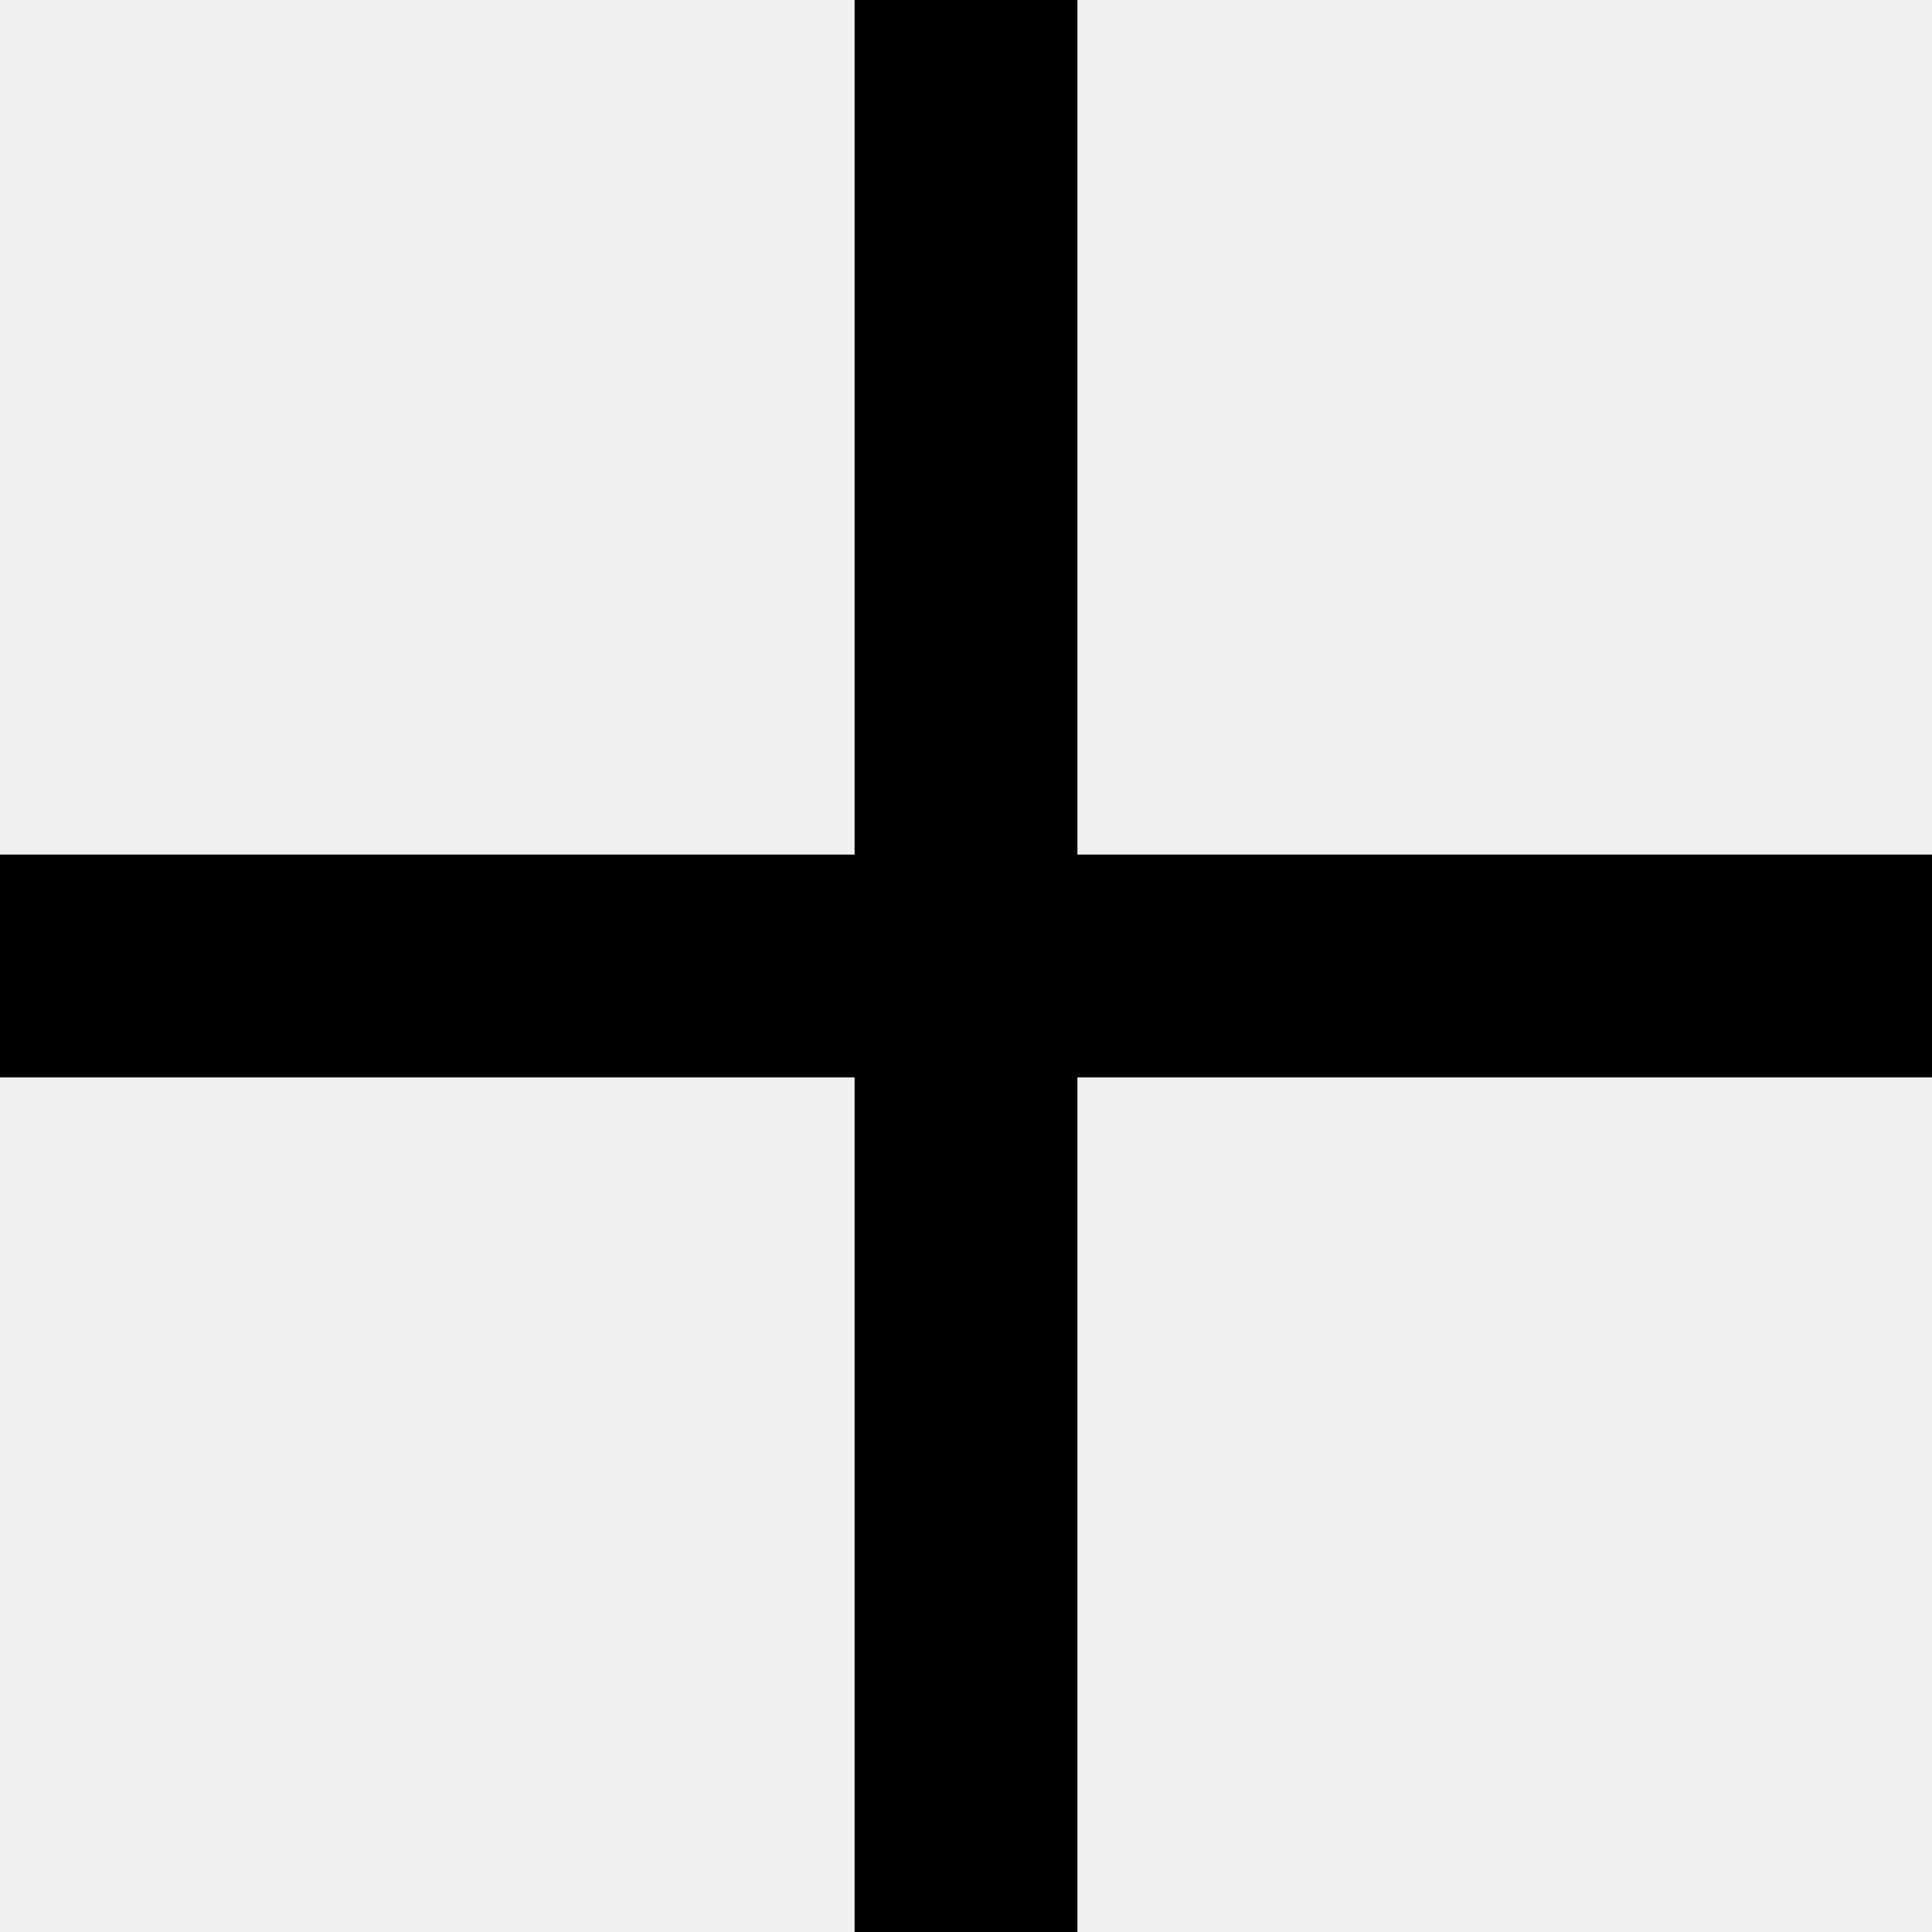
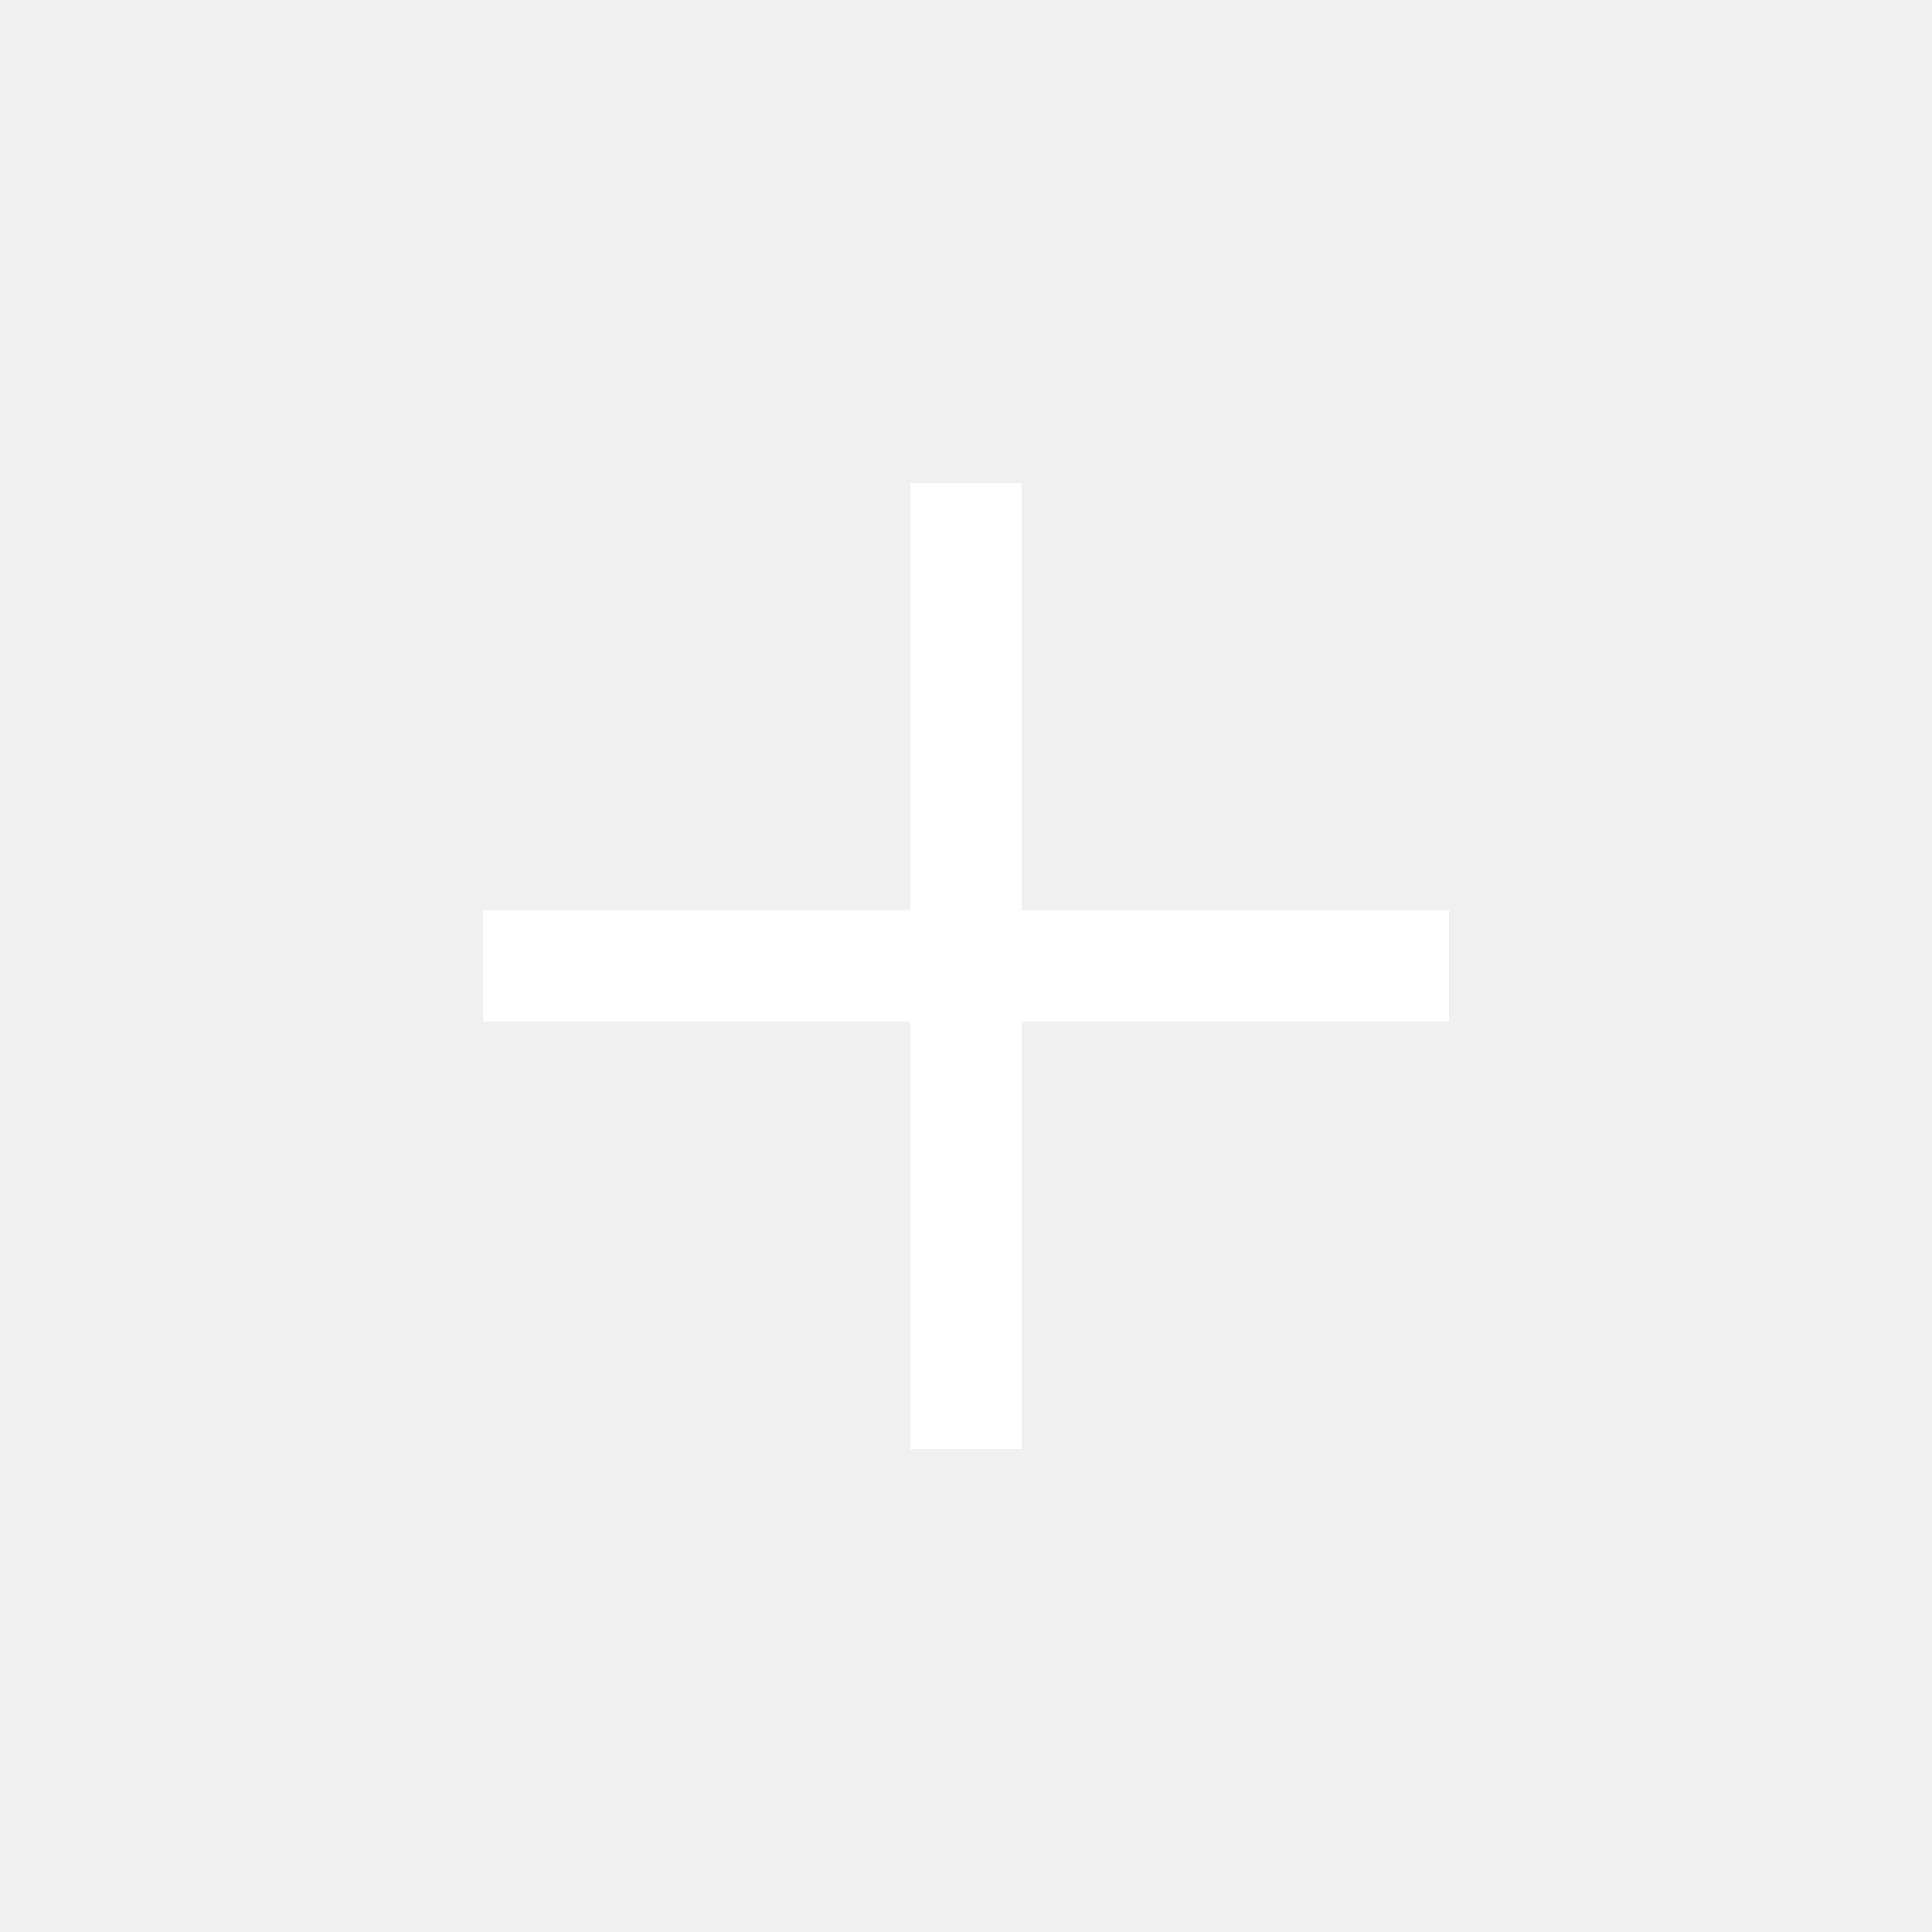
- <svg xmlns="http://www.w3.org/2000/svg" viewBox="0 0 12 12" fill="none">
-   <path d="M5.308 6.692H0V5.308H5.308V0H6.692V5.308H12V6.692H6.692V12H5.308V6.692Z" fill="currentColor" />
+ <svg xmlns="http://www.w3.org/2000/svg" width="24" height="24" viewBox="0 0 24 24" fill="none">
+   <path d="M11.308 12.692H6V11.308H11.308V6H12.692V11.308H18V12.692H12.692V18H11.308V12.692Z" fill="white" />
</svg>
